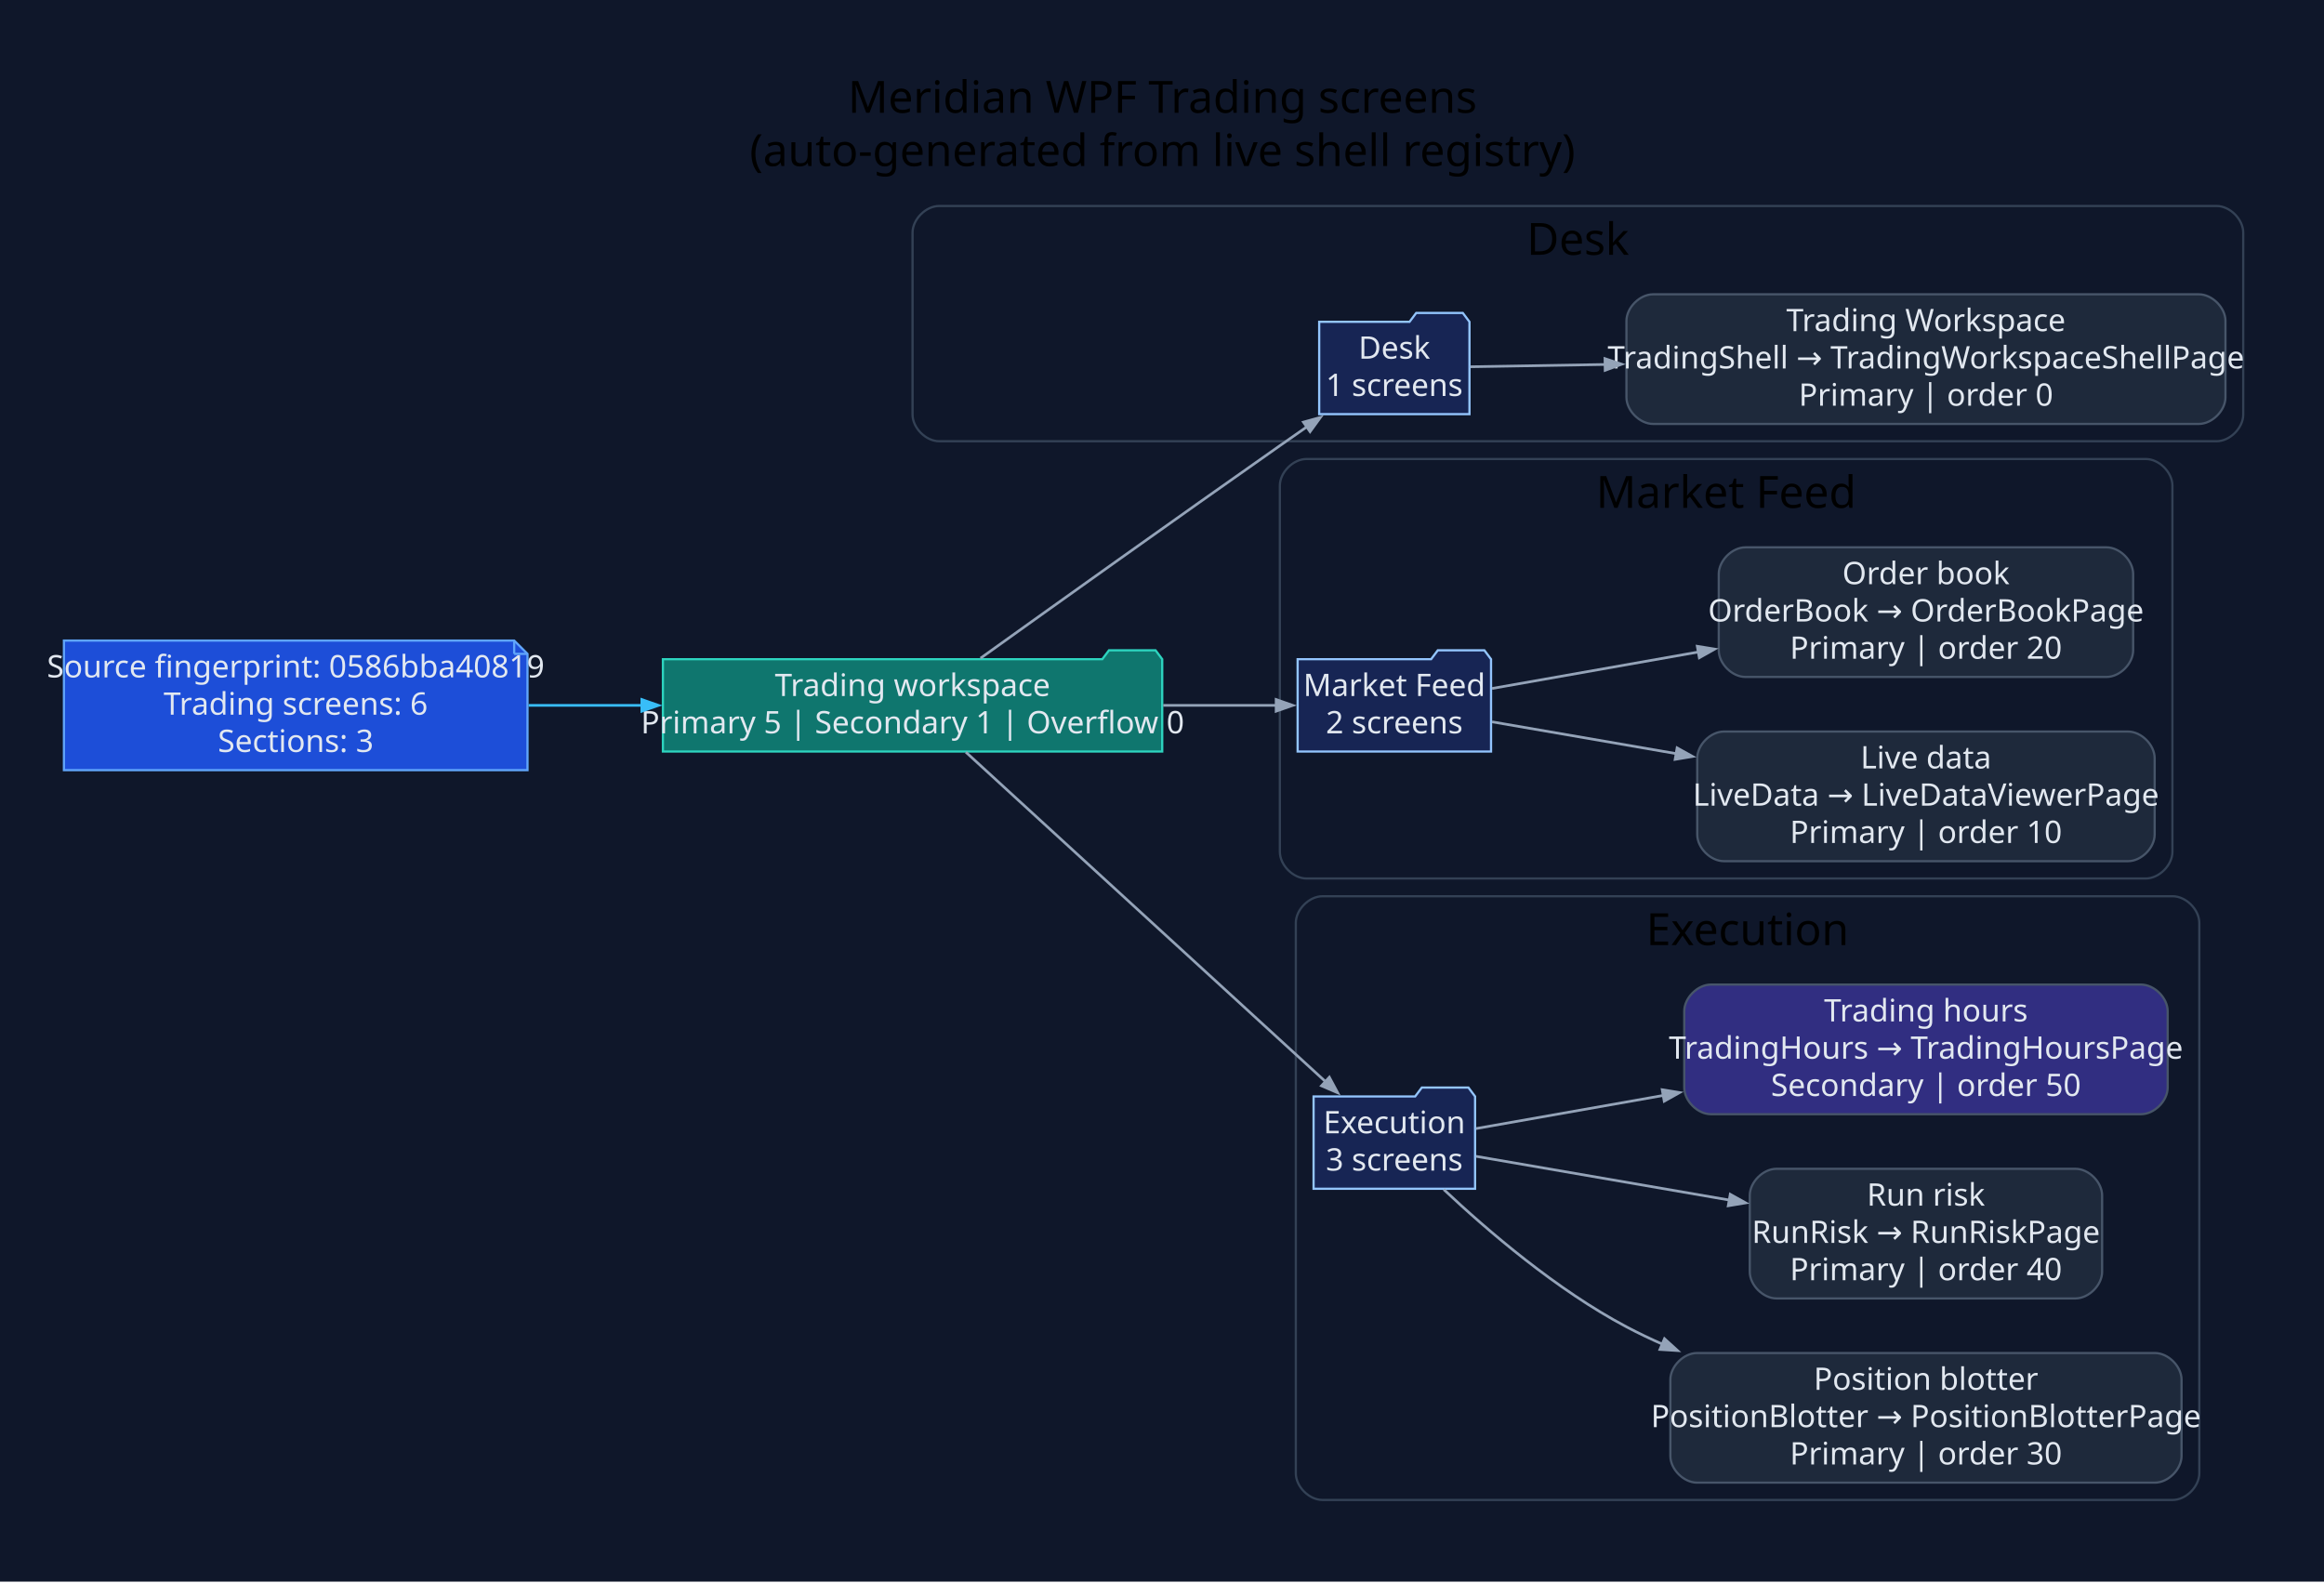
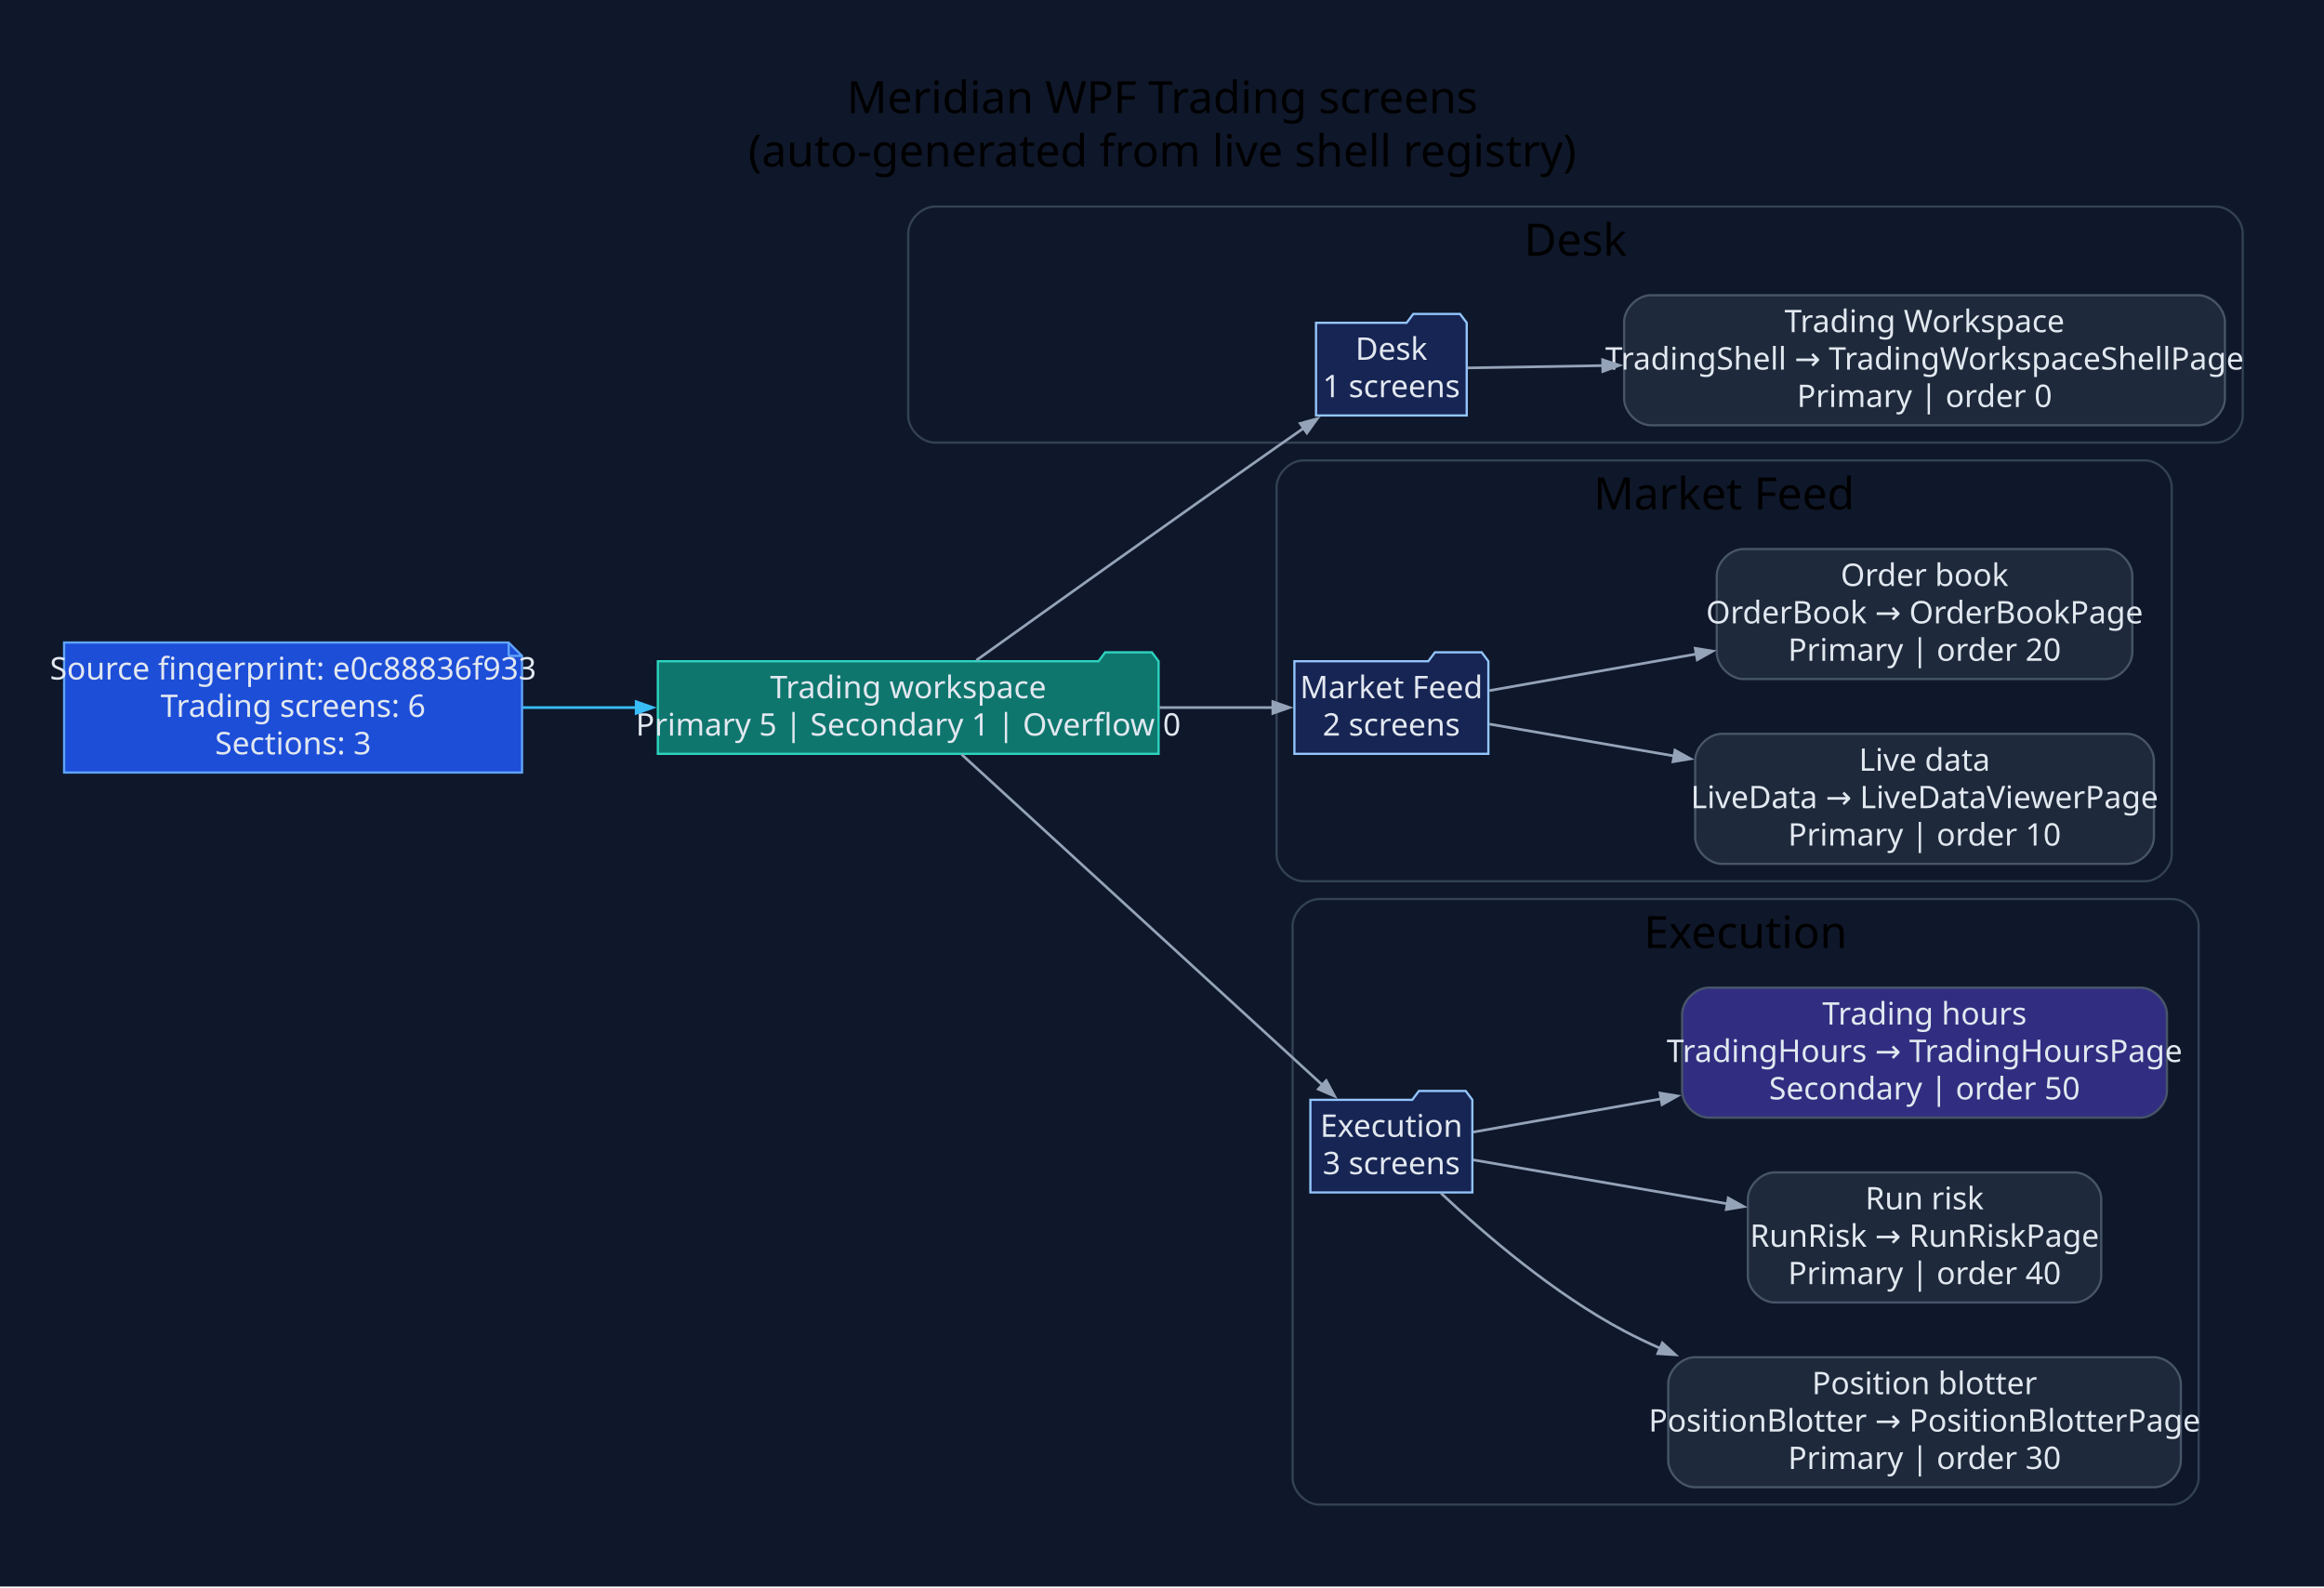
- <svg xmlns="http://www.w3.org/2000/svg" width="1047pt" height="713pt" viewBox="0.00 0.00 1047.00 713.00">
+ <svg xmlns="http://www.w3.org/2000/svg" width="1044pt" height="713pt" viewBox="0.00 0.00 1044.00 713.00">
  <g id="graph0" class="graph" transform="scale(1 1) rotate(0) translate(28.8 683.8)">
-     <polygon fill="#0f172a" stroke="none" points="-28.8,28.8 -28.8,-683.8 1018.61,-683.8 1018.61,28.8 -28.8,28.8" />
-     <text xml:space="preserve" text-anchor="middle" x="494.91" y="-633" font-family="Segoe UI" font-size="20.00">Meridian WPF Trading screens</text>
-     <text xml:space="preserve" text-anchor="middle" x="494.91" y="-609" font-family="Segoe UI" font-size="20.00">(auto-generated from live shell registry)</text>
+     <polygon fill="#0f172a" stroke="none" points="-28.8,28.8 -28.8,-683.8 1015.49,-683.8 1015.49,28.8 -28.8,28.8" />
+     <text xml:space="preserve" text-anchor="middle" x="493.34" y="-633" font-family="Segoe UI" font-size="20.00">Meridian WPF Trading screens</text>
+     <text xml:space="preserve" text-anchor="middle" x="493.34" y="-609" font-family="Segoe UI" font-size="20.00">(auto-generated from live shell registry)</text>
    <g id="clust1" class="cluster">
-       <path fill="#0f172a" stroke="#334155" d="M394.32,-485C394.32,-485 969.81,-485 969.81,-485 975.81,-485 981.81,-491 981.81,-497 981.81,-497 981.81,-579 981.81,-579 981.81,-585 975.81,-591 969.81,-591 969.81,-591 394.32,-591 394.32,-591 388.32,-591 382.32,-585 382.32,-579 382.32,-579 382.32,-497 382.32,-497 382.32,-491 388.32,-485 394.32,-485" />
-       <text xml:space="preserve" text-anchor="middle" x="682.07" y="-569" font-family="Segoe UI" font-size="20.00">Desk</text>
+       <path fill="#0f172a" stroke="#334155" d="M391.2,-485C391.2,-485 966.69,-485 966.69,-485 972.69,-485 978.69,-491 978.69,-497 978.69,-497 978.69,-579 978.69,-579 978.69,-585 972.69,-591 966.69,-591 966.69,-591 391.2,-591 391.2,-591 385.2,-591 379.2,-585 379.2,-579 379.2,-579 379.2,-497 379.2,-497 379.2,-491 385.2,-485 391.2,-485" />
+       <text xml:space="preserve" text-anchor="middle" x="678.94" y="-569" font-family="Segoe UI" font-size="20.00">Desk</text>
    </g>
    <g id="clust2" class="cluster">
-       <path fill="#0f172a" stroke="#334155" d="M559.8,-288C559.8,-288 937.91,-288 937.91,-288 943.91,-288 949.91,-294 949.91,-300 949.91,-300 949.91,-465 949.91,-465 949.91,-471 943.91,-477 937.91,-477 937.91,-477 559.8,-477 559.8,-477 553.8,-477 547.8,-471 547.8,-465 547.8,-465 547.8,-300 547.8,-300 547.8,-294 553.8,-288 559.8,-288" />
-       <text xml:space="preserve" text-anchor="middle" x="748.85" y="-455" font-family="Segoe UI" font-size="20.00">Market Feed</text>
+       <path fill="#0f172a" stroke="#334155" d="M556.67,-288C556.67,-288 934.79,-288 934.79,-288 940.79,-288 946.79,-294 946.79,-300 946.79,-300 946.79,-465 946.79,-465 946.79,-471 940.79,-477 934.79,-477 934.79,-477 556.67,-477 556.67,-477 550.67,-477 544.67,-471 544.67,-465 544.67,-465 544.67,-300 544.67,-300 544.67,-294 550.67,-288 556.67,-288" />
+       <text xml:space="preserve" text-anchor="middle" x="745.73" y="-455" font-family="Segoe UI" font-size="20.00">Market Feed</text>
    </g>
    <g id="clust3" class="cluster">
-       <path fill="#0f172a" stroke="#334155" d="M566.99,-8C566.99,-8 950.02,-8 950.02,-8 956.02,-8 962.02,-14 962.02,-20 962.02,-20 962.02,-268 962.02,-268 962.02,-274 956.02,-280 950.02,-280 950.02,-280 566.99,-280 566.99,-280 560.99,-280 554.99,-274 554.99,-268 554.99,-268 554.99,-20 554.99,-20 554.99,-14 560.99,-8 566.99,-8" />
-       <text xml:space="preserve" text-anchor="middle" x="758.5" y="-258" font-family="Segoe UI" font-size="20.00">Execution</text>
+       <path fill="#0f172a" stroke="#334155" d="M563.86,-8C563.86,-8 946.89,-8 946.89,-8 952.89,-8 958.89,-14 958.89,-20 958.89,-20 958.89,-268 958.89,-268 958.89,-274 952.89,-280 946.89,-280 946.89,-280 563.86,-280 563.86,-280 557.86,-280 551.86,-274 551.86,-268 551.86,-268 551.86,-20 551.86,-20 551.86,-14 557.86,-8 563.86,-8" />
+       <text xml:space="preserve" text-anchor="middle" x="755.38" y="-258" font-family="Segoe UI" font-size="20.00">Execution</text>
    </g>
    <g id="node1" class="node">
-       <polygon fill="#1d4ed8" stroke="#60a5fa" points="202.85,-395.2 0,-395.2 0,-336.8 208.85,-336.8 208.85,-389.2 202.85,-395.2" />
-       <polyline fill="none" stroke="#60a5fa" points="202.85,-395.2 202.85,-389.2" />
-       <polyline fill="none" stroke="#60a5fa" points="208.85,-389.2 202.85,-389.2" />
-       <text xml:space="preserve" text-anchor="middle" x="104.42" y="-378.6" font-family="Segoe UI" font-size="14.00" fill="#e2e8f0">Source fingerprint: 0586bba40819</text>
-       <text xml:space="preserve" text-anchor="middle" x="104.42" y="-361.8" font-family="Segoe UI" font-size="14.00" fill="#e2e8f0">Trading screens: 6</text>
-       <text xml:space="preserve" text-anchor="middle" x="104.42" y="-345" font-family="Segoe UI" font-size="14.00" fill="#e2e8f0">Sections: 3</text>
+       <polygon fill="#1d4ed8" stroke="#60a5fa" points="199.72,-395.2 0,-395.2 0,-336.8 205.72,-336.8 205.72,-389.2 199.72,-395.2" />
+       <polyline fill="none" stroke="#60a5fa" points="199.72,-395.2 199.72,-389.2" />
+       <polyline fill="none" stroke="#60a5fa" points="205.72,-389.2 199.72,-389.2" />
+       <text xml:space="preserve" text-anchor="middle" x="102.86" y="-378.6" font-family="Segoe UI" font-size="14.00" fill="#e2e8f0">Source fingerprint: e0c88836f933</text>
+       <text xml:space="preserve" text-anchor="middle" x="102.86" y="-361.8" font-family="Segoe UI" font-size="14.00" fill="#e2e8f0">Trading screens: 6</text>
+       <text xml:space="preserve" text-anchor="middle" x="102.86" y="-345" font-family="Segoe UI" font-size="14.00" fill="#e2e8f0">Sections: 3</text>
    </g>
    <g id="node2" class="node">
-       <polygon fill="#0f766e" stroke="#2dd4bf" points="494.8,-386.8 491.8,-390.8 470.8,-390.8 467.8,-386.8 269.85,-386.8 269.85,-345.2 494.8,-345.2 494.8,-386.8" />
-       <text xml:space="preserve" text-anchor="middle" x="382.32" y="-370.2" font-family="Segoe UI" font-size="14.00" fill="#e2e8f0">Trading workspace</text>
-       <text xml:space="preserve" text-anchor="middle" x="382.32" y="-353.4" font-family="Segoe UI" font-size="14.00" fill="#e2e8f0">Primary 5 | Secondary 1 | Overflow 0</text>
+       <polygon fill="#0f766e" stroke="#2dd4bf" points="491.67,-386.8 488.67,-390.8 467.67,-390.8 464.67,-386.8 266.72,-386.8 266.72,-345.2 491.67,-345.2 491.67,-386.8" />
+       <text xml:space="preserve" text-anchor="middle" x="379.2" y="-370.2" font-family="Segoe UI" font-size="14.00" fill="#e2e8f0">Trading workspace</text>
+       <text xml:space="preserve" text-anchor="middle" x="379.2" y="-353.4" font-family="Segoe UI" font-size="14.00" fill="#e2e8f0">Primary 5 | Secondary 1 | Overflow 0</text>
    </g>
    <g id="edge1" class="edge">
-       <path fill="none" stroke="#38bdf8" stroke-width="1.2" d="M209.34,-366C226.12,-366 243.61,-366 260.75,-366" />
-       <polygon fill="#38bdf8" stroke="#38bdf8" stroke-width="1.2" points="260.35,-368.63 267.85,-366 260.35,-363.38 260.35,-368.63" />
+       <path fill="none" stroke="#38bdf8" stroke-width="1.2" d="M206.01,-366C222.75,-366 240.23,-366 257.36,-366" />
+       <polygon fill="#38bdf8" stroke="#38bdf8" stroke-width="1.2" points="256.97,-368.63 264.47,-366 256.97,-363.38 256.97,-368.63" />
    </g>
    <g id="node3" class="node">
-       <polygon fill="#172554" stroke="#93c5fd" points="633.22,-538.8 630.22,-542.8 609.22,-542.8 606.22,-538.8 565.52,-538.8 565.52,-497.2 633.22,-497.2 633.22,-538.8" />
-       <text xml:space="preserve" text-anchor="middle" x="599.37" y="-522.2" font-family="Segoe UI" font-size="14.00" fill="#e2e8f0">Desk</text>
-       <text xml:space="preserve" text-anchor="middle" x="599.37" y="-505.4" font-family="Segoe UI" font-size="14.00" fill="#e2e8f0">1 screens</text>
+       <polygon fill="#172554" stroke="#93c5fd" points="630.09,-538.8 627.09,-542.8 606.09,-542.8 603.09,-538.8 562.39,-538.8 562.39,-497.2 630.09,-497.2 630.09,-538.8" />
+       <text xml:space="preserve" text-anchor="middle" x="596.24" y="-522.2" font-family="Segoe UI" font-size="14.00" fill="#e2e8f0">Desk</text>
+       <text xml:space="preserve" text-anchor="middle" x="596.24" y="-505.4" font-family="Segoe UI" font-size="14.00" fill="#e2e8f0">1 screens</text>
    </g>
    <g id="edge2" class="edge">
-       <path fill="none" stroke="#94a3b8" stroke-width="1.2" d="M412.95,-387.25C445.82,-410.78 500.47,-449.79 547.8,-483 551.78,-485.8 555.96,-488.71 560.12,-491.61" />
-       <polygon fill="#94a3b8" stroke="#94a3b8" stroke-width="1.2" points="558.42,-493.62 566.08,-495.74 561.41,-489.31 558.42,-493.62" />
+       <path fill="none" stroke="#94a3b8" stroke-width="1.2" d="M409.83,-387.25C442.7,-410.78 497.34,-449.79 544.67,-483 548.66,-485.8 552.83,-488.71 557,-491.61" />
+       <polygon fill="#94a3b8" stroke="#94a3b8" stroke-width="1.2" points="555.29,-493.62 562.95,-495.74 558.29,-489.31 555.29,-493.62" />
    </g>
    <g id="node5" class="node">
-       <polygon fill="#172554" stroke="#93c5fd" points="642.94,-386.8 639.94,-390.8 618.94,-390.8 615.94,-386.8 555.8,-386.8 555.8,-345.2 642.94,-345.2 642.94,-386.8" />
-       <text xml:space="preserve" text-anchor="middle" x="599.37" y="-370.2" font-family="Segoe UI" font-size="14.00" fill="#e2e8f0">Market Feed</text>
-       <text xml:space="preserve" text-anchor="middle" x="599.37" y="-353.4" font-family="Segoe UI" font-size="14.00" fill="#e2e8f0">2 screens</text>
+       <polygon fill="#172554" stroke="#93c5fd" points="639.81,-386.8 636.81,-390.8 615.81,-390.8 612.81,-386.8 552.67,-386.8 552.67,-345.2 639.81,-345.2 639.81,-386.8" />
+       <text xml:space="preserve" text-anchor="middle" x="596.24" y="-370.2" font-family="Segoe UI" font-size="14.00" fill="#e2e8f0">Market Feed</text>
+       <text xml:space="preserve" text-anchor="middle" x="596.24" y="-353.4" font-family="Segoe UI" font-size="14.00" fill="#e2e8f0">2 screens</text>
    </g>
    <g id="edge4" class="edge">
-       <path fill="none" stroke="#94a3b8" stroke-width="1.2" d="M495.25,-366C513.17,-366 530.92,-366 546.52,-366" />
-       <polygon fill="#94a3b8" stroke="#94a3b8" stroke-width="1.2" points="546.12,-368.63 553.62,-366 546.12,-363.38 546.12,-368.63" />
+       <path fill="none" stroke="#94a3b8" stroke-width="1.2" d="M492.13,-366C510.04,-366 527.8,-366 543.39,-366" />
+       <polygon fill="#94a3b8" stroke="#94a3b8" stroke-width="1.2" points="542.99,-368.63 550.49,-366 542.99,-363.38 542.99,-368.63" />
    </g>
    <g id="node8" class="node">
-       <polygon fill="#172554" stroke="#93c5fd" points="635.75,-189.8 632.75,-193.8 611.75,-193.8 608.75,-189.8 562.99,-189.8 562.99,-148.2 635.75,-148.2 635.75,-189.8" />
-       <text xml:space="preserve" text-anchor="middle" x="599.37" y="-173.2" font-family="Segoe UI" font-size="14.00" fill="#e2e8f0">Execution</text>
-       <text xml:space="preserve" text-anchor="middle" x="599.37" y="-156.4" font-family="Segoe UI" font-size="14.00" fill="#e2e8f0">3 screens</text>
+       <polygon fill="#172554" stroke="#93c5fd" points="632.62,-189.8 629.62,-193.8 608.62,-193.8 605.62,-189.8 559.86,-189.8 559.86,-148.2 632.62,-148.2 632.62,-189.8" />
+       <text xml:space="preserve" text-anchor="middle" x="596.24" y="-173.2" font-family="Segoe UI" font-size="14.00" fill="#e2e8f0">Execution</text>
+       <text xml:space="preserve" text-anchor="middle" x="596.24" y="-156.4" font-family="Segoe UI" font-size="14.00" fill="#e2e8f0">3 screens</text>
    </g>
    <g id="edge7" class="edge">
-       <path fill="none" stroke="#94a3b8" stroke-width="1.2" d="M406.34,-344.92C445.52,-309.02 525.16,-236.06 568.55,-196.31" />
-       <polygon fill="#94a3b8" stroke="#94a3b8" stroke-width="1.2" points="570.1,-198.46 573.85,-191.46 566.55,-194.59 570.1,-198.46" />
+       <path fill="none" stroke="#94a3b8" stroke-width="1.2" d="M403.21,-344.92C442.4,-309.02 522.04,-236.06 565.43,-196.31" />
+       <polygon fill="#94a3b8" stroke="#94a3b8" stroke-width="1.2" points="566.97,-198.46 570.73,-191.46 563.43,-194.59 566.97,-198.46" />
    </g>
    <g id="node4" class="node">
-       <path fill="#1e293b" stroke="#475569" d="M961.81,-551.2C961.81,-551.2 715.94,-551.2 715.94,-551.2 709.94,-551.2 703.94,-545.2 703.94,-539.2 703.94,-539.2 703.94,-504.8 703.94,-504.8 703.94,-498.8 709.94,-492.8 715.94,-492.8 715.94,-492.8 961.81,-492.8 961.81,-492.8 967.81,-492.8 973.81,-498.8 973.81,-504.8 973.81,-504.8 973.81,-539.2 973.81,-539.2 973.81,-545.2 967.81,-551.2 961.81,-551.2" />
-       <text xml:space="preserve" text-anchor="middle" x="838.87" y="-534.6" font-family="Segoe UI" font-size="14.00" fill="#e2e8f0">Trading Workspace</text>
-       <text xml:space="preserve" text-anchor="middle" x="838.87" y="-517.8" font-family="Segoe UI" font-size="14.00" fill="#e2e8f0">TradingShell → TradingWorkspaceShellPage</text>
-       <text xml:space="preserve" text-anchor="middle" x="838.87" y="-501" font-family="Segoe UI" font-size="14.00" fill="#e2e8f0">Primary | order 0</text>
+       <path fill="#1e293b" stroke="#475569" d="M958.69,-551.2C958.69,-551.2 712.81,-551.2 712.81,-551.2 706.81,-551.2 700.81,-545.2 700.81,-539.2 700.81,-539.2 700.81,-504.8 700.81,-504.8 700.81,-498.8 706.81,-492.8 712.81,-492.8 712.81,-492.8 958.69,-492.8 958.69,-492.8 964.69,-492.8 970.69,-498.8 970.69,-504.8 970.69,-504.8 970.69,-539.2 970.69,-539.2 970.69,-545.2 964.69,-551.2 958.69,-551.2" />
+       <text xml:space="preserve" text-anchor="middle" x="835.75" y="-534.6" font-family="Segoe UI" font-size="14.00" fill="#e2e8f0">Trading Workspace</text>
+       <text xml:space="preserve" text-anchor="middle" x="835.75" y="-517.8" font-family="Segoe UI" font-size="14.00" fill="#e2e8f0">TradingShell → TradingWorkspaceShellPage</text>
+       <text xml:space="preserve" text-anchor="middle" x="835.75" y="-501" font-family="Segoe UI" font-size="14.00" fill="#e2e8f0">Primary | order 0</text>
    </g>
    <g id="edge3" class="edge">
-       <path fill="none" stroke="#94a3b8" stroke-width="1.2" d="M633.64,-518.56C650.32,-518.84 671.79,-519.2 694.51,-519.59" />
-       <polygon fill="#94a3b8" stroke="#94a3b8" stroke-width="1.2" points="694.26,-522.21 701.8,-519.71 694.35,-516.96 694.26,-522.21" />
+       <path fill="none" stroke="#94a3b8" stroke-width="1.2" d="M630.52,-518.56C647.2,-518.84 668.66,-519.2 691.39,-519.59" />
+       <polygon fill="#94a3b8" stroke="#94a3b8" stroke-width="1.2" points="691.14,-522.21 698.68,-519.71 691.23,-516.96 691.14,-522.21" />
    </g>
    <g id="node6" class="node">
-       <path fill="#1e293b" stroke="#475569" d="M929.91,-354.2C929.91,-354.2 747.83,-354.2 747.83,-354.2 741.83,-354.2 735.83,-348.2 735.83,-342.2 735.83,-342.2 735.83,-307.8 735.83,-307.8 735.83,-301.8 741.83,-295.8 747.83,-295.8 747.83,-295.8 929.91,-295.8 929.91,-295.8 935.91,-295.8 941.91,-301.8 941.91,-307.8 941.91,-307.8 941.91,-342.2 941.91,-342.2 941.91,-348.2 935.91,-354.2 929.91,-354.2" />
-       <text xml:space="preserve" text-anchor="middle" x="838.87" y="-337.6" font-family="Segoe UI" font-size="14.00" fill="#e2e8f0">Live data</text>
-       <text xml:space="preserve" text-anchor="middle" x="838.87" y="-320.8" font-family="Segoe UI" font-size="14.00" fill="#e2e8f0">LiveData → LiveDataViewerPage</text>
-       <text xml:space="preserve" text-anchor="middle" x="838.87" y="-304" font-family="Segoe UI" font-size="14.00" fill="#e2e8f0">Primary | order 10</text>
+       <path fill="#1e293b" stroke="#475569" d="M926.79,-354.2C926.79,-354.2 744.71,-354.2 744.71,-354.2 738.71,-354.2 732.71,-348.2 732.71,-342.2 732.71,-342.2 732.71,-307.8 732.71,-307.8 732.71,-301.8 738.71,-295.8 744.71,-295.8 744.71,-295.8 926.79,-295.8 926.79,-295.8 932.79,-295.8 938.79,-301.8 938.79,-307.8 938.79,-307.8 938.79,-342.2 938.79,-342.2 938.79,-348.2 932.79,-354.2 926.79,-354.2" />
+       <text xml:space="preserve" text-anchor="middle" x="835.75" y="-337.6" font-family="Segoe UI" font-size="14.00" fill="#e2e8f0">Live data</text>
+       <text xml:space="preserve" text-anchor="middle" x="835.75" y="-320.8" font-family="Segoe UI" font-size="14.00" fill="#e2e8f0">LiveData → LiveDataViewerPage</text>
+       <text xml:space="preserve" text-anchor="middle" x="835.75" y="-304" font-family="Segoe UI" font-size="14.00" fill="#e2e8f0">Primary | order 10</text>
    </g>
    <g id="edge5" class="edge">
-       <path fill="none" stroke="#94a3b8" stroke-width="1.2" d="M643.38,-358.58C666.76,-354.54 696.86,-349.34 726.37,-344.25" />
-       <polygon fill="#94a3b8" stroke="#94a3b8" stroke-width="1.2" points="726.76,-346.84 733.71,-342.98 725.87,-341.67 726.76,-346.84" />
+       <path fill="none" stroke="#94a3b8" stroke-width="1.2" d="M640.25,-358.58C663.63,-354.54 693.74,-349.34 723.24,-344.25" />
+       <polygon fill="#94a3b8" stroke="#94a3b8" stroke-width="1.2" points="723.64,-346.84 730.58,-342.98 722.75,-341.67 723.64,-346.84" />
    </g>
    <g id="node7" class="node">
-       <path fill="#1e293b" stroke="#475569" d="M920.22,-437.2C920.22,-437.2 757.53,-437.2 757.53,-437.2 751.53,-437.2 745.53,-431.2 745.53,-425.2 745.53,-425.2 745.53,-390.8 745.53,-390.8 745.53,-384.8 751.53,-378.8 757.53,-378.8 757.53,-378.8 920.22,-378.8 920.22,-378.8 926.22,-378.8 932.22,-384.8 932.22,-390.8 932.22,-390.8 932.22,-425.2 932.22,-425.2 932.22,-431.2 926.22,-437.2 920.22,-437.2" />
-       <text xml:space="preserve" text-anchor="middle" x="838.87" y="-420.6" font-family="Segoe UI" font-size="14.00" fill="#e2e8f0">Order book</text>
-       <text xml:space="preserve" text-anchor="middle" x="838.87" y="-403.8" font-family="Segoe UI" font-size="14.00" fill="#e2e8f0">OrderBook → OrderBookPage</text>
-       <text xml:space="preserve" text-anchor="middle" x="838.87" y="-387" font-family="Segoe UI" font-size="14.00" fill="#e2e8f0">Primary | order 20</text>
+       <path fill="#1e293b" stroke="#475569" d="M917.09,-437.2C917.09,-437.2 754.41,-437.2 754.41,-437.2 748.41,-437.2 742.41,-431.2 742.41,-425.2 742.41,-425.2 742.41,-390.8 742.41,-390.8 742.41,-384.8 748.41,-378.8 754.41,-378.8 754.41,-378.8 917.09,-378.8 917.09,-378.8 923.09,-378.8 929.09,-384.8 929.09,-390.8 929.09,-390.8 929.09,-425.2 929.09,-425.2 929.09,-431.2 923.09,-437.2 917.09,-437.2" />
+       <text xml:space="preserve" text-anchor="middle" x="835.75" y="-420.6" font-family="Segoe UI" font-size="14.00" fill="#e2e8f0">Order book</text>
+       <text xml:space="preserve" text-anchor="middle" x="835.75" y="-403.8" font-family="Segoe UI" font-size="14.00" fill="#e2e8f0">OrderBook → OrderBookPage</text>
+       <text xml:space="preserve" text-anchor="middle" x="835.75" y="-387" font-family="Segoe UI" font-size="14.00" fill="#e2e8f0">Primary | order 20</text>
    </g>
    <g id="edge6" class="edge">
-       <path fill="none" stroke="#94a3b8" stroke-width="1.2" d="M643.38,-373.61C669.4,-378.21 703.76,-384.28 736.35,-390.05" />
-       <polygon fill="#94a3b8" stroke="#94a3b8" stroke-width="1.2" points="735.85,-392.62 743.7,-391.35 736.77,-387.46 735.85,-392.62" />
+       <path fill="none" stroke="#94a3b8" stroke-width="1.2" d="M640.25,-373.61C666.28,-378.21 700.64,-384.28 733.23,-390.05" />
+       <polygon fill="#94a3b8" stroke="#94a3b8" stroke-width="1.2" points="732.73,-392.62 740.57,-391.35 733.64,-387.46 732.73,-392.62" />
    </g>
    <g id="node9" class="node">
-       <path fill="#1e293b" stroke="#475569" d="M942.02,-74.2C942.02,-74.2 735.73,-74.2 735.73,-74.2 729.73,-74.2 723.73,-68.2 723.73,-62.2 723.73,-62.2 723.73,-27.8 723.73,-27.8 723.73,-21.8 729.73,-15.8 735.73,-15.8 735.73,-15.8 942.02,-15.8 942.02,-15.8 948.02,-15.8 954.02,-21.8 954.02,-27.8 954.02,-27.8 954.02,-62.2 954.02,-62.2 954.02,-68.2 948.02,-74.2 942.02,-74.2" />
-       <text xml:space="preserve" text-anchor="middle" x="838.87" y="-57.6" font-family="Segoe UI" font-size="14.00" fill="#e2e8f0">Position blotter</text>
-       <text xml:space="preserve" text-anchor="middle" x="838.87" y="-40.8" font-family="Segoe UI" font-size="14.00" fill="#e2e8f0">PositionBlotter → PositionBlotterPage</text>
-       <text xml:space="preserve" text-anchor="middle" x="838.87" y="-24" font-family="Segoe UI" font-size="14.00" fill="#e2e8f0">Primary | order 30</text>
+       <path fill="#1e293b" stroke="#475569" d="M938.89,-74.2C938.89,-74.2 732.61,-74.2 732.61,-74.2 726.61,-74.2 720.61,-68.2 720.61,-62.2 720.61,-62.2 720.61,-27.8 720.61,-27.8 720.61,-21.8 726.61,-15.8 732.61,-15.8 732.61,-15.8 938.89,-15.8 938.89,-15.8 944.89,-15.8 950.89,-21.8 950.89,-27.8 950.89,-27.8 950.89,-62.2 950.89,-62.2 950.89,-68.2 944.89,-74.2 938.89,-74.2" />
+       <text xml:space="preserve" text-anchor="middle" x="835.75" y="-57.6" font-family="Segoe UI" font-size="14.00" fill="#e2e8f0">Position blotter</text>
+       <text xml:space="preserve" text-anchor="middle" x="835.75" y="-40.8" font-family="Segoe UI" font-size="14.00" fill="#e2e8f0">PositionBlotter → PositionBlotterPage</text>
+       <text xml:space="preserve" text-anchor="middle" x="835.75" y="-24" font-family="Segoe UI" font-size="14.00" fill="#e2e8f0">Primary | order 30</text>
    </g>
    <g id="edge8" class="edge">
-       <path fill="none" stroke="#94a3b8" stroke-width="1.2" d="M621.65,-147.87C641.46,-129.25 672.57,-102.59 703.94,-86 709.21,-83.21 714.7,-80.58 720.32,-78.11" />
-       <polygon fill="#94a3b8" stroke="#94a3b8" stroke-width="1.2" points="721.08,-80.64 726.96,-75.3 719.03,-75.8 721.08,-80.64" />
+       <path fill="none" stroke="#94a3b8" stroke-width="1.2" d="M618.53,-147.87C638.33,-129.25 669.44,-102.59 700.81,-86 706.09,-83.21 711.58,-80.58 717.2,-78.11" />
+       <polygon fill="#94a3b8" stroke="#94a3b8" stroke-width="1.2" points="717.96,-80.64 723.84,-75.3 715.91,-75.8 717.96,-80.64" />
    </g>
    <g id="node10" class="node">
-       <path fill="#1e293b" stroke="#475569" d="M906.24,-157.2C906.24,-157.2 771.5,-157.2 771.5,-157.2 765.5,-157.2 759.5,-151.2 759.5,-145.2 759.5,-145.2 759.5,-110.8 759.5,-110.8 759.5,-104.8 765.5,-98.8 771.5,-98.8 771.5,-98.8 906.24,-98.8 906.24,-98.8 912.24,-98.8 918.24,-104.8 918.24,-110.8 918.24,-110.8 918.24,-145.2 918.24,-145.2 918.24,-151.2 912.24,-157.2 906.24,-157.2" />
-       <text xml:space="preserve" text-anchor="middle" x="838.87" y="-140.6" font-family="Segoe UI" font-size="14.00" fill="#e2e8f0">Run risk</text>
-       <text xml:space="preserve" text-anchor="middle" x="838.87" y="-123.8" font-family="Segoe UI" font-size="14.00" fill="#e2e8f0">RunRisk → RunRiskPage</text>
-       <text xml:space="preserve" text-anchor="middle" x="838.87" y="-107" font-family="Segoe UI" font-size="14.00" fill="#e2e8f0">Primary | order 40</text>
+       <path fill="#1e293b" stroke="#475569" d="M903.12,-157.2C903.12,-157.2 768.38,-157.2 768.38,-157.2 762.38,-157.2 756.38,-151.2 756.38,-145.2 756.38,-145.2 756.38,-110.8 756.38,-110.8 756.38,-104.8 762.38,-98.8 768.38,-98.8 768.38,-98.8 903.12,-98.8 903.12,-98.8 909.12,-98.8 915.12,-104.8 915.12,-110.8 915.12,-110.8 915.12,-145.2 915.12,-145.2 915.12,-151.2 909.12,-157.2 903.12,-157.2" />
+       <text xml:space="preserve" text-anchor="middle" x="835.75" y="-140.6" font-family="Segoe UI" font-size="14.00" fill="#e2e8f0">Run risk</text>
+       <text xml:space="preserve" text-anchor="middle" x="835.75" y="-123.8" font-family="Segoe UI" font-size="14.00" fill="#e2e8f0">RunRisk → RunRiskPage</text>
+       <text xml:space="preserve" text-anchor="middle" x="835.75" y="-107" font-family="Segoe UI" font-size="14.00" fill="#e2e8f0">Primary | order 40</text>
    </g>
    <g id="edge9" class="edge">
-       <path fill="none" stroke="#94a3b8" stroke-width="1.2" d="M636.18,-162.82C666.42,-157.6 710.99,-149.9 750.55,-143.07" />
-       <polygon fill="#94a3b8" stroke="#94a3b8" stroke-width="1.2" points="750.7,-145.71 757.64,-141.85 749.8,-140.54 750.7,-145.71" />
+       <path fill="none" stroke="#94a3b8" stroke-width="1.2" d="M633.06,-162.82C663.3,-157.6 707.87,-149.9 747.43,-143.07" />
+       <polygon fill="#94a3b8" stroke="#94a3b8" stroke-width="1.2" points="747.57,-145.71 754.52,-141.85 746.68,-140.54 747.57,-145.71" />
    </g>
    <g id="node11" class="node">
-       <path fill="#312e81" stroke="#475569" d="M935.77,-240.2C935.77,-240.2 741.98,-240.2 741.98,-240.2 735.98,-240.2 729.98,-234.2 729.98,-228.2 729.98,-228.2 729.98,-193.8 729.98,-193.8 729.98,-187.8 735.98,-181.8 741.98,-181.8 741.98,-181.8 935.77,-181.8 935.77,-181.8 941.77,-181.8 947.77,-187.8 947.77,-193.8 947.77,-193.8 947.77,-228.2 947.77,-228.2 947.77,-234.2 941.77,-240.2 935.77,-240.2" />
-       <text xml:space="preserve" text-anchor="middle" x="838.87" y="-223.6" font-family="Segoe UI" font-size="14.00" fill="#e2e8f0">Trading hours</text>
-       <text xml:space="preserve" text-anchor="middle" x="838.87" y="-206.8" font-family="Segoe UI" font-size="14.00" fill="#e2e8f0">TradingHours → TradingHoursPage</text>
-       <text xml:space="preserve" text-anchor="middle" x="838.87" y="-190" font-family="Segoe UI" font-size="14.00" fill="#e2e8f0">Secondary | order 50</text>
+       <path fill="#312e81" stroke="#475569" d="M932.65,-240.2C932.65,-240.2 738.85,-240.2 738.85,-240.2 732.85,-240.2 726.85,-234.2 726.85,-228.2 726.85,-228.2 726.85,-193.8 726.85,-193.8 726.85,-187.8 732.85,-181.8 738.85,-181.8 738.85,-181.8 932.65,-181.8 932.65,-181.8 938.65,-181.8 944.65,-187.8 944.65,-193.8 944.65,-193.8 944.65,-228.2 944.65,-228.2 944.65,-234.2 938.65,-240.2 932.65,-240.2" />
+       <text xml:space="preserve" text-anchor="middle" x="835.75" y="-223.6" font-family="Segoe UI" font-size="14.00" fill="#e2e8f0">Trading hours</text>
+       <text xml:space="preserve" text-anchor="middle" x="835.75" y="-206.8" font-family="Segoe UI" font-size="14.00" fill="#e2e8f0">TradingHours → TradingHoursPage</text>
+       <text xml:space="preserve" text-anchor="middle" x="835.75" y="-190" font-family="Segoe UI" font-size="14.00" fill="#e2e8f0">Secondary | order 50</text>
    </g>
    <g id="edge10" class="edge">
-       <path fill="none" stroke="#94a3b8" stroke-width="1.2" d="M636.18,-175.33C658.94,-179.36 689.83,-184.82 720.58,-190.26" />
-       <polygon fill="#94a3b8" stroke="#94a3b8" stroke-width="1.2" points="720.05,-192.83 727.89,-191.55 720.96,-187.66 720.05,-192.83" />
+       <path fill="none" stroke="#94a3b8" stroke-width="1.2" d="M633.06,-175.33C655.82,-179.36 686.71,-184.82 717.46,-190.26" />
+       <polygon fill="#94a3b8" stroke="#94a3b8" stroke-width="1.2" points="716.92,-192.83 724.77,-191.55 717.84,-187.66 716.92,-192.83" />
    </g>
  </g>
</svg>
